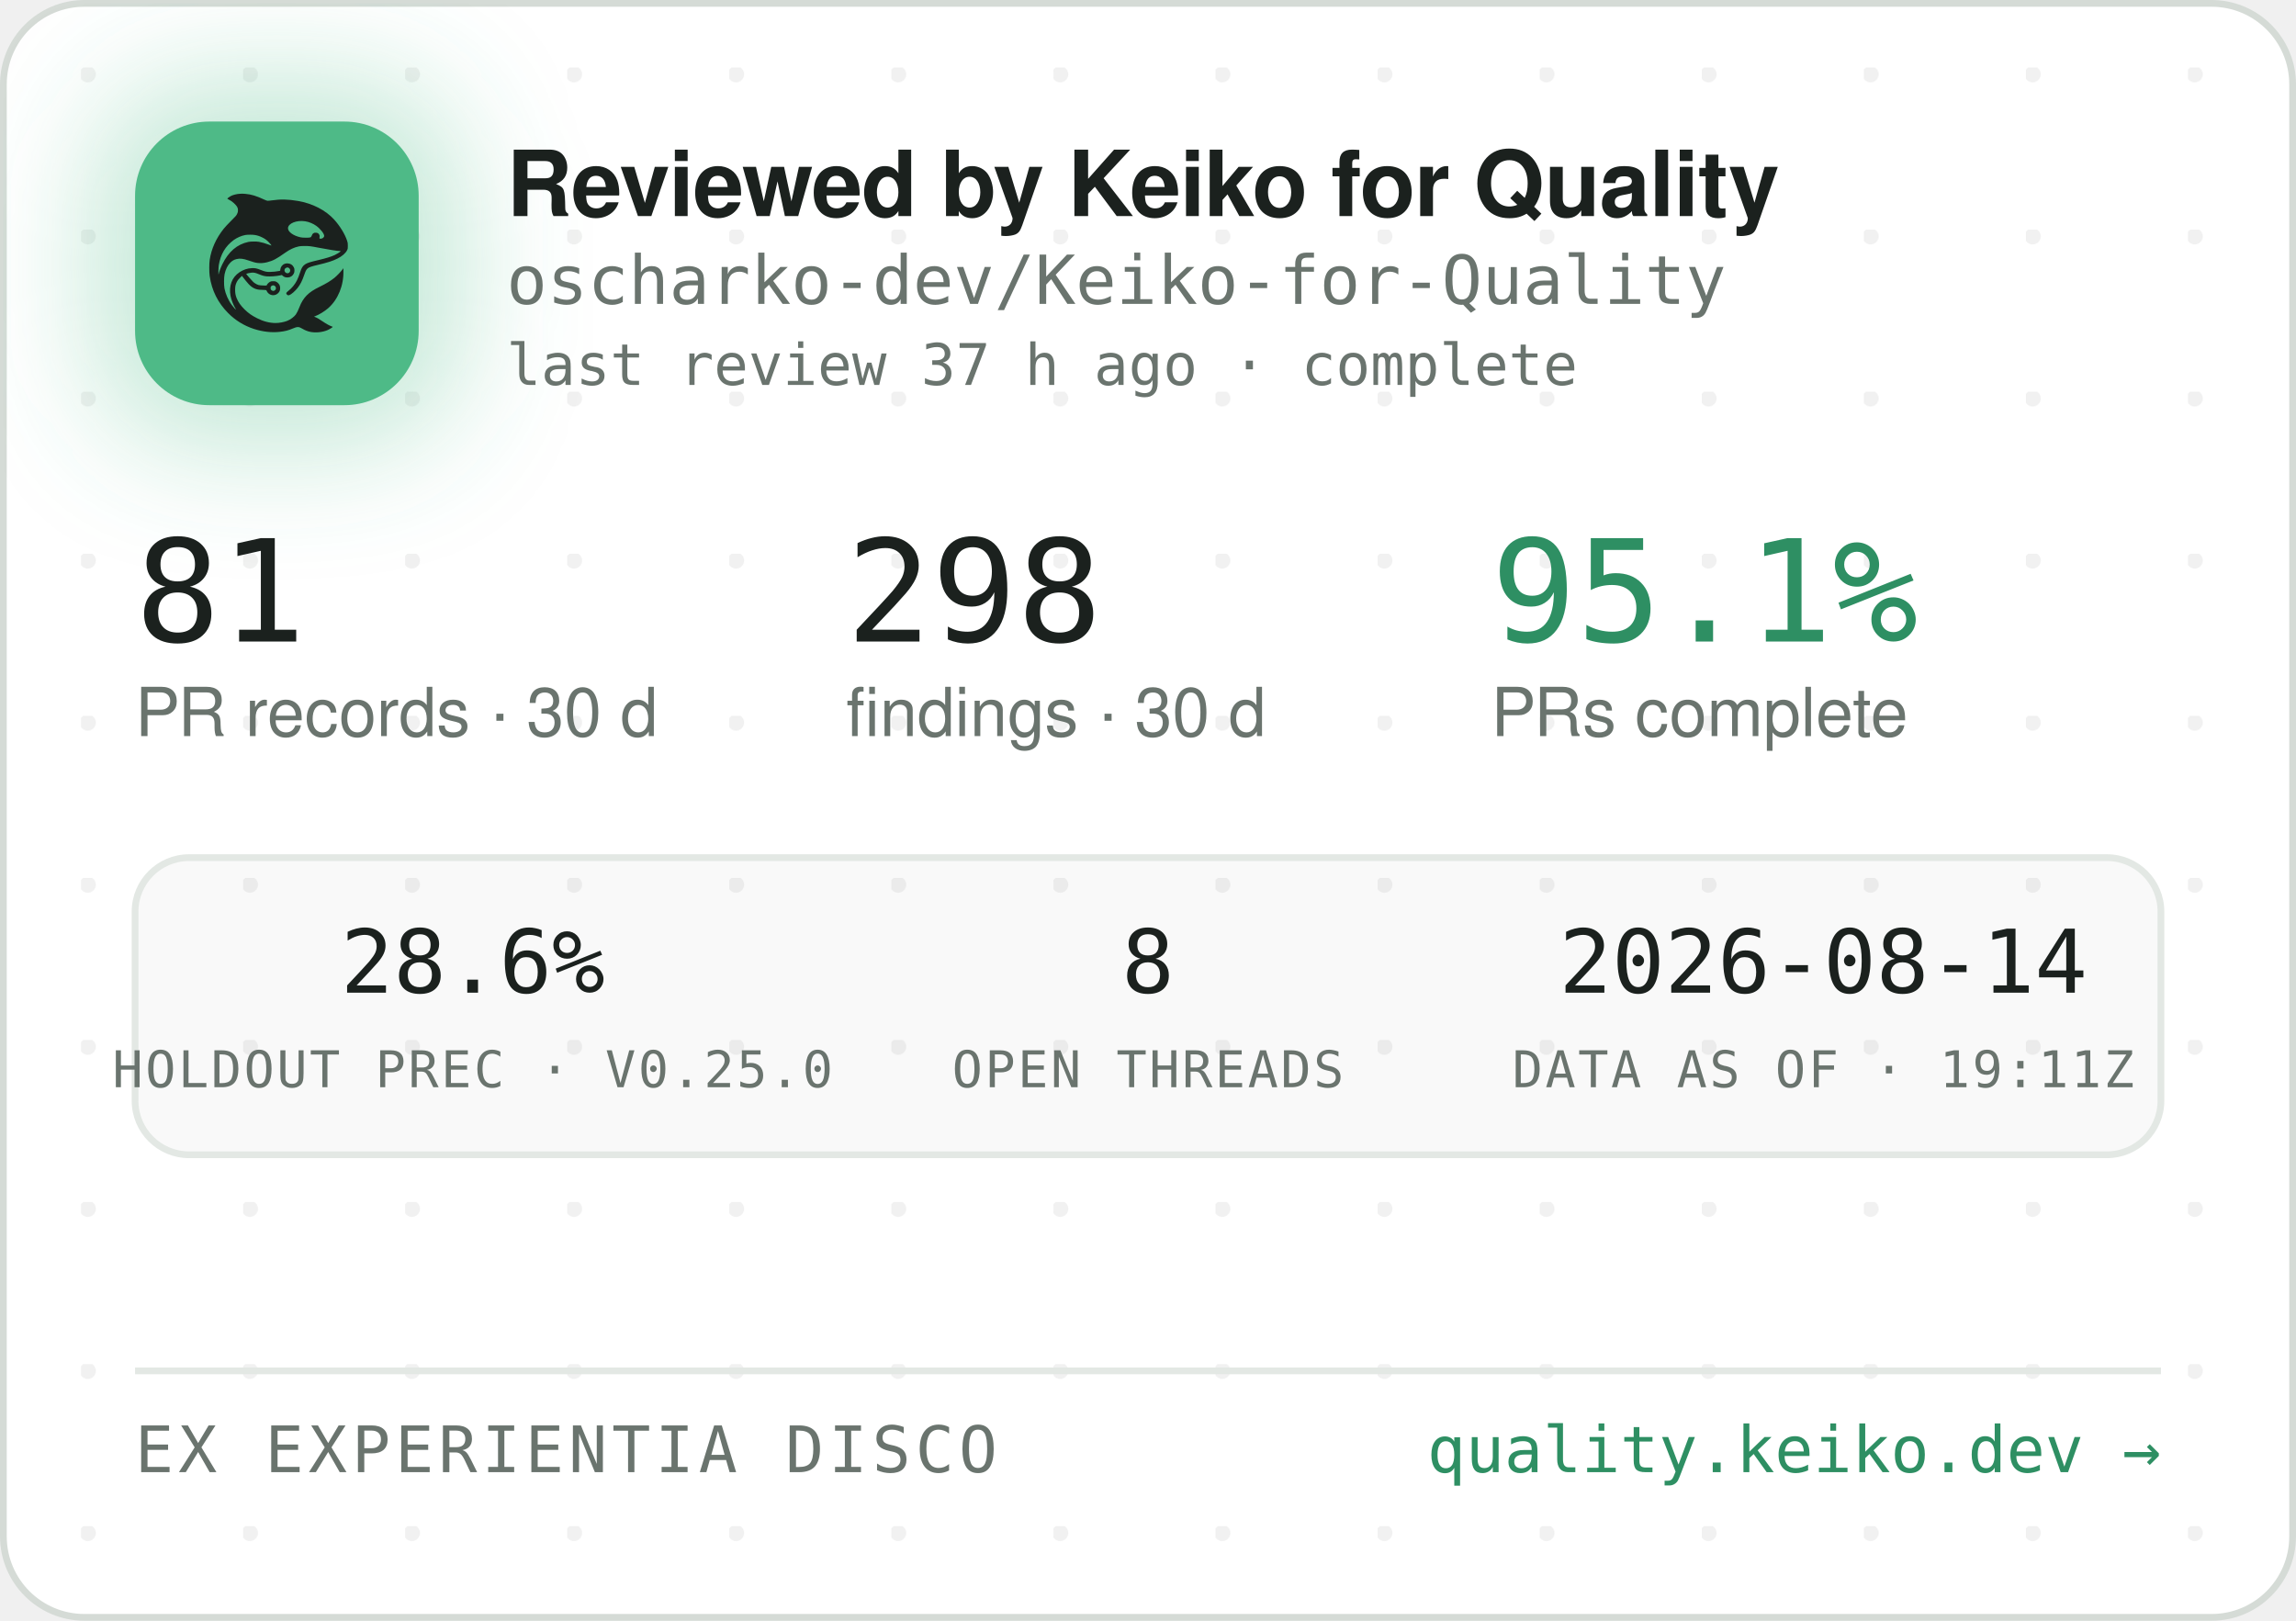
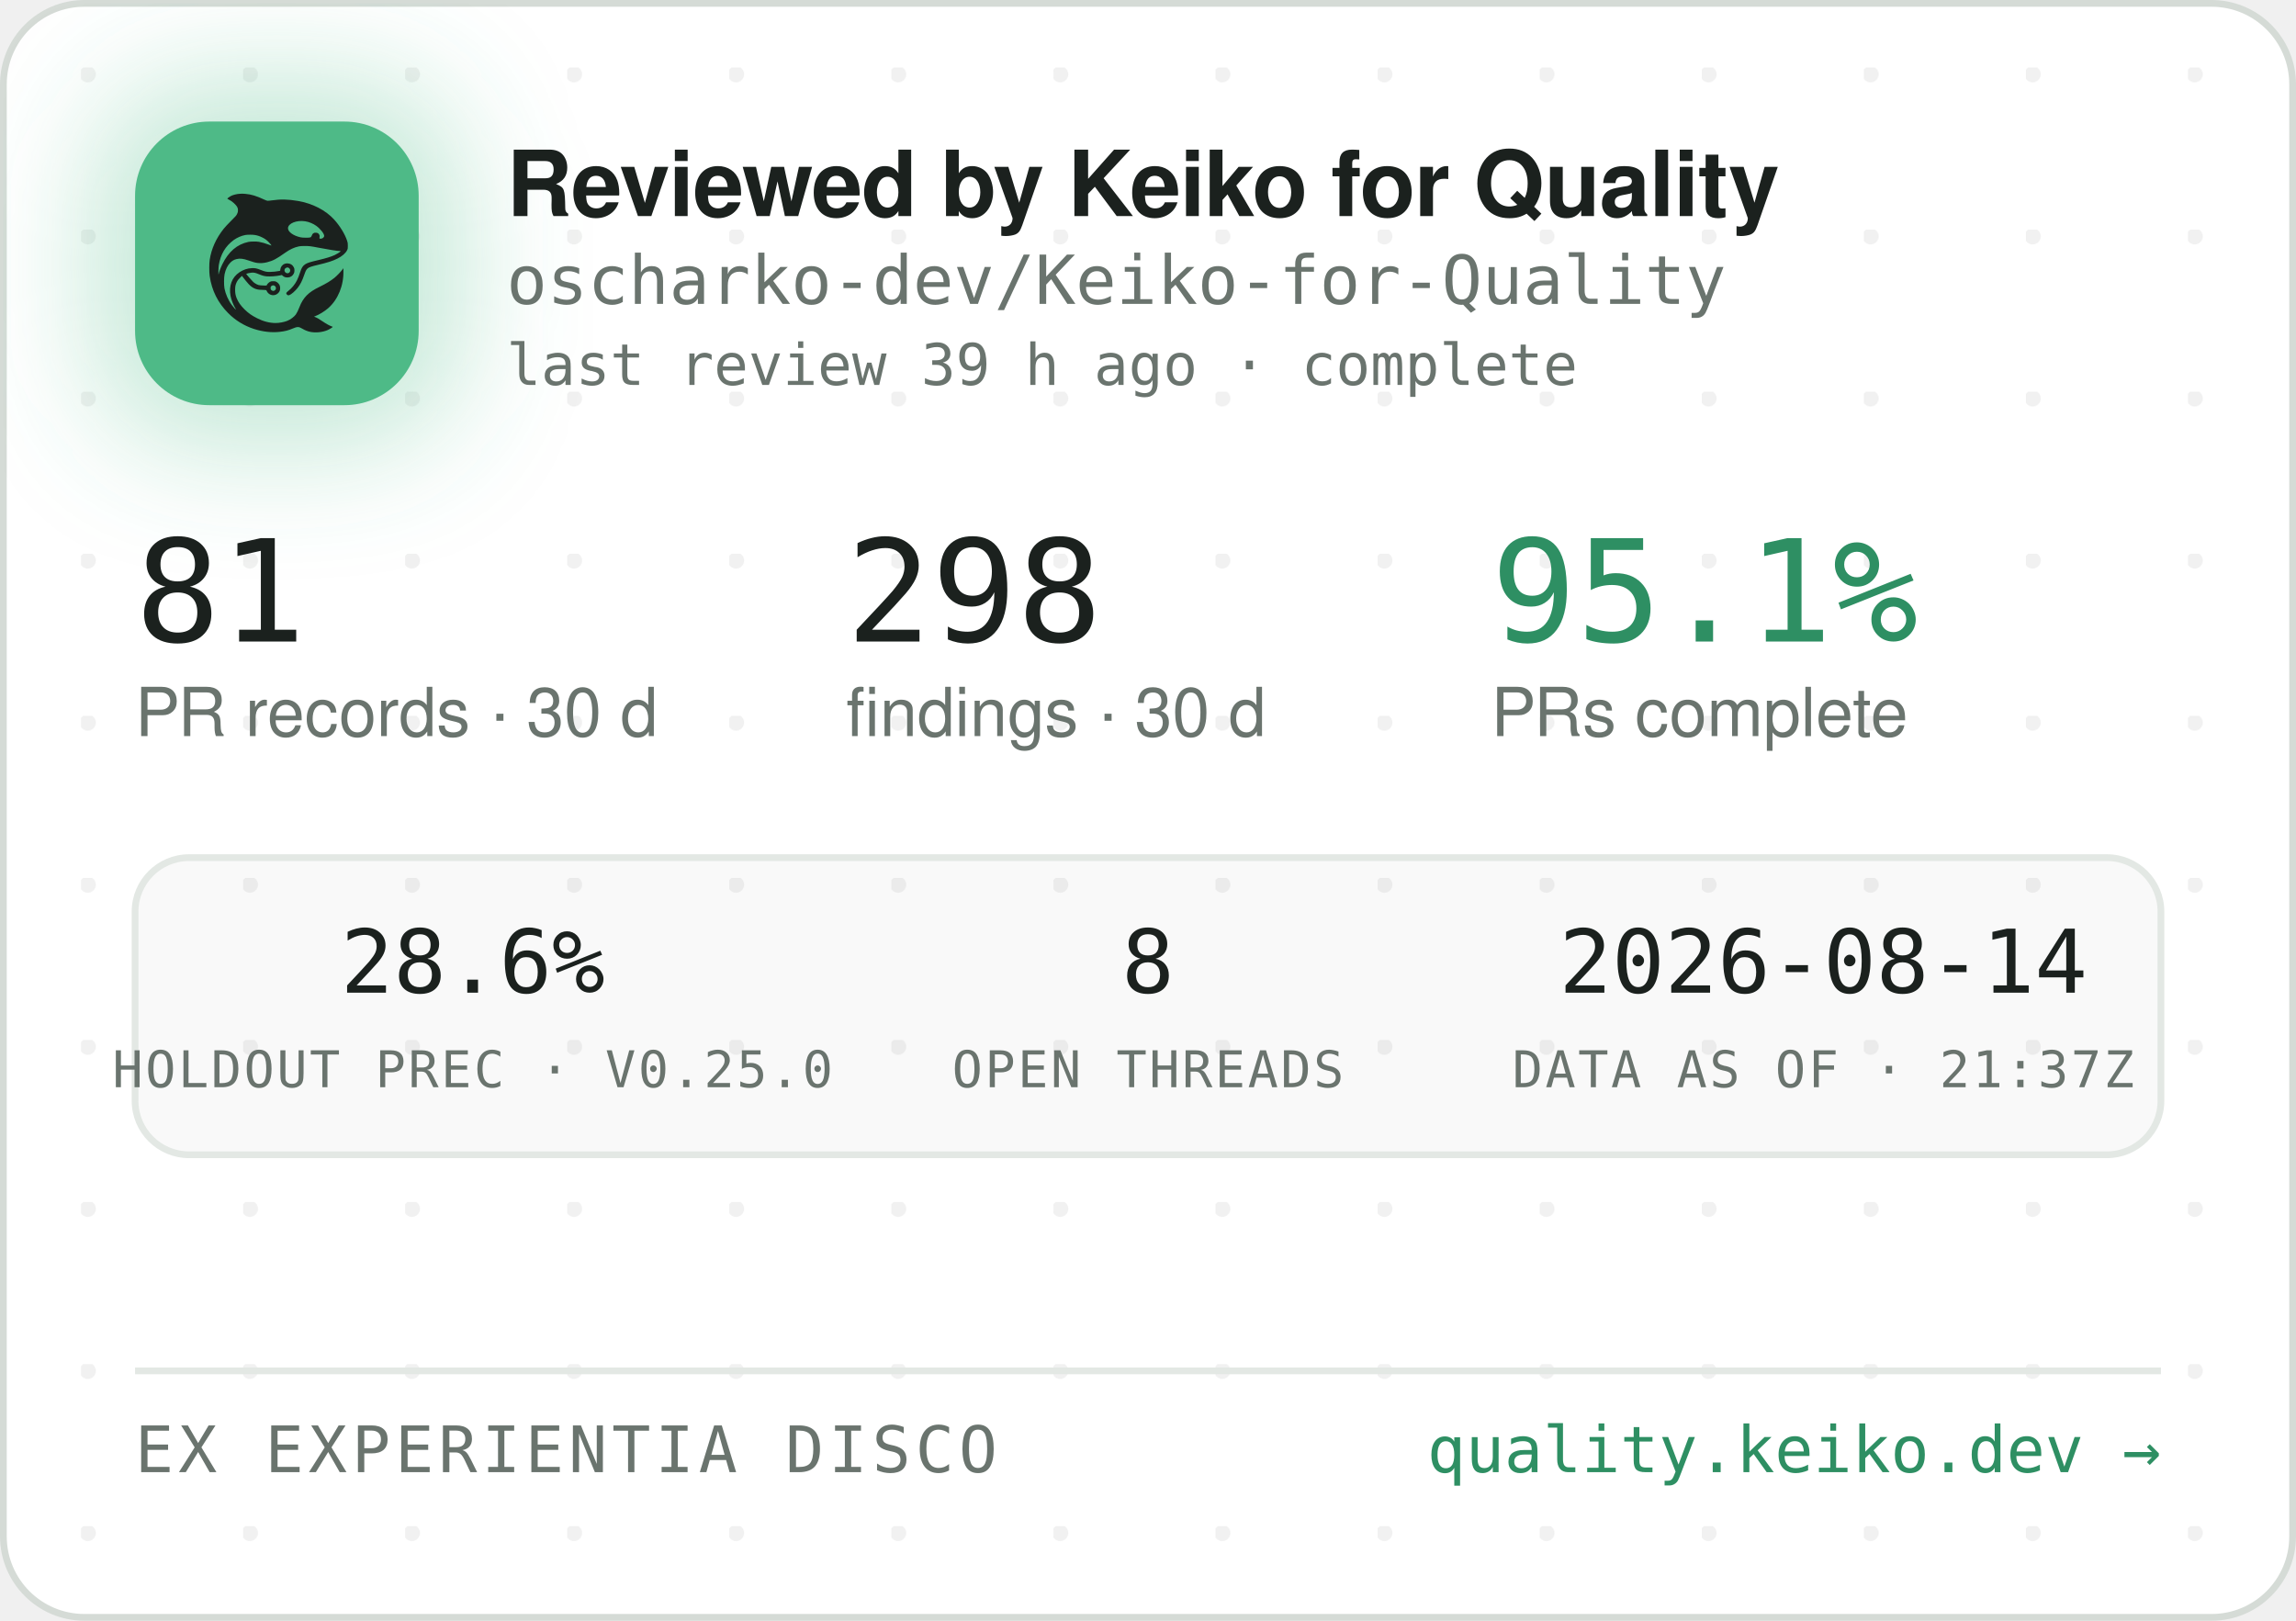
<svg xmlns="http://www.w3.org/2000/svg" width="340" height="240" viewBox="0 0 340 240" role="img" aria-label="Reviewed by Keiko for Quality — oscharko-dev/Keiko-for-Quality">
  <defs>
    <pattern id="dots" width="24" height="24" patternUnits="userSpaceOnUse" x="12" y="10">
      <circle cx="1" cy="1" r="1.2" fill="rgba(27,33,30,0.06)" />
    </pattern>
    <filter id="glow" x="-60%" y="-60%" width="220%" height="220%">
      <feGaussianBlur stdDeviation="9" />
    </filter>
    <clipPath id="card">
      <rect x="0.5" y="0.5" width="339" height="239" rx="12" />
    </clipPath>
  </defs>
  <rect x="0.5" y="0.5" width="339" height="239" rx="12" fill="#FFFFFF" stroke="#D5DBD6" />
  <rect x="0.5" y="0.5" width="339" height="239" rx="12" fill="url(#dots)" />
  <g clip-path="url(#card)">
    <rect x="14" y="12" width="54" height="54" rx="16" fill="rgba(78,186,135,0.35)" filter="url(#glow)" />
    <rect x="20" y="18" width="42" height="42" rx="11" fill="#4EBA87" />
    <g transform="translate(24,22) scale(0.03320312)">
      <g transform="translate(1024 0) scale(-1 1)">
        <g transform="translate(1024, 1024) scale(-0.1, -0.1)" fill="#1B211E" stroke="none">
          <path d="M3465 8223 c-144 -8 -314 -52 -408 -105 -69 -39 -146 -99 -146 -113 0 -5 30 -24 68 -42 146 -70 323 -229 377 -340 25 -49 29 -70 29 -138 -1 -72 -5 -88 -39 -160 -36 -75 -54 -95 -265 -305 -134 -132 -270 -279 -331 -355 -339 -425 -552 -896 -626 -1390 -25 -165 -25 -549 0 -720 92 -645 368 -1196 826 -1655 322 -324 710 -562 1145 -704 389 -126 793 -172 1155 -130 235 27 377 63 579 149 205 87 268 86 423 -7 102 -62 231 -115 335 -138 247 -56 562 -26 794 74 92 40 244 136 232 146 -4 3 -26 12 -48 19 -86 28 -246 116 -385 211 -162 112 -284 182 -357 207 l-48 17 40 15 c185 70 436 223 595 363 438 386 695 1014 678 1663 l-3 120 -50 -70 c-64 -90 -248 -280 -350 -362 -171 -136 -366 -255 -645 -391 -288 -140 -442 -243 -590 -391 -136 -137 -247 -316 -325 -526 -47 -127 -114 -262 -160 -326 -79 -107 -237 -224 -384 -283 -136 -55 -355 -96 -514 -96 -274 0 -548 71 -832 215 -242 123 -375 216 -553 389 -175 171 -287 332 -361 517 -44 114 -63 216 -63 359 0 152 17 233 74 350 35 70 59 102 136 179 l95 94 21 -29 c55 -75 219 -277 277 -338 171 -183 337 -256 582 -256 56 0 126 -3 155 -7 53 -6 54 -7 76 -57 30 -66 97 -128 172 -156 151 -57 318 11 395 160 33 62 34 193 3 261 -30 64 -88 125 -148 157 -44 23 -63 27 -141 27 -78 0 -97 -4 -140 -27 -58 -30 -131 -105 -141 -142 -6 -25 -8 -26 -93 -26 -47 0 -131 5 -186 10 -87 8 -111 15 -182 51 -45 22 -109 66 -143 96 -59 53 -326 361 -319 367 14 11 179 47 241 52 102 9 177 -7 318 -66 158 -66 243 -89 357 -99 157 -12 413 5 582 40 l93 19 44 -39 c59 -52 135 -75 228 -69 117 8 212 72 262 176 23 47 28 71 28 138 0 70 -4 89 -29 138 -55 110 -145 167 -270 174 -65 3 -91 0 -137 -18 -107 -40 -183 -140 -195 -257 l-6 -52 -51 -11 c-104 -23 -285 -41 -411 -42 -149 -1 -211 12 -402 88 -186 74 -256 88 -403 81 -193 -8 -377 -70 -546 -182 -342 -228 -485 -611 -399 -1064 30 -157 119 -388 209 -541 20 -35 35 -64 33 -66 -8 -8 -111 108 -190 214 -154 206 -278 489 -324 737 -28 154 -25 492 6 635 46 216 133 391 256 514 82 82 161 128 271 156 152 39 300 23 529 -57 217 -76 308 -101 410 -114 137 -17 284 -7 426 30 272 70 414 145 809 425 217 153 399 238 610 283 64 14 129 18 265 18 197 0 269 -9 615 -76 461 -89 843 -149 952 -149 41 0 41 0 23 -20 -28 -31 -169 -119 -254 -158 -167 -77 -388 -145 -716 -222 -399 -93 -508 -128 -608 -194 -102 -68 -160 -160 -217 -346 -35 -115 -102 -286 -149 -378 -85 -168 -227 -341 -377 -458 -105 -82 -115 -107 -69 -162 29 -34 65 -44 109 -29 86 29 261 181 371 322 126 162 201 309 295 581 61 176 90 232 145 283 62 57 163 93 470 165 439 104 640 169 863 278 206 100 368 240 434 375 32 67 33 71 33 198 -1 120 -3 138 -34 229 -98 294 -319 655 -573 936 -381 421 -968 723 -1618 834 -448 76 -767 83 -1169 25 -80 -12 -165 -19 -190 -17 -26 3 -90 26 -146 53 -343 162 -576 233 -842 255 -114 9 -141 10 -248 3z m2926 -1227 c164 -27 346 -102 485 -202 181 -129 354 -348 354 -448 0 -64 -75 -126 -154 -126 -60 0 -63 4 -52 70 8 50 7 65 -9 100 -29 64 -74 93 -151 98 -54 4 -70 1 -107 -21 -42 -25 -61 -52 -91 -129 -25 -64 -55 -73 -246 -73 -121 0 -187 5 -248 18 -318 70 -556 242 -556 402 0 218 388 374 775 311z m-2249 -611 c119 -21 208 -50 321 -106 114 -56 177 -100 266 -184 67 -63 157 -173 148 -181 -2 -3 -61 18 -130 45 -131 52 -298 100 -427 122 -113 20 -367 17 -470 -4 -502 -106 -885 -433 -1160 -992 -70 -142 -160 -379 -160 -424 0 -9 -5 -23 -11 -31 -13 -19 -5 316 10 410 80 482 295 846 661 1117 145 107 350 197 522 228 100 18 326 18 430 0z m1485 -1456 c95 -36 119 -159 42 -223 -78 -66 -209 -1 -209 104 0 60 33 100 99 121 36 10 36 10 68 -2z m-591 -822 c29 -26 37 -42 40 -77 6 -54 -9 -86 -55 -117 -41 -28 -70 -29 -119 -4 -44 22 -62 55 -62 112 0 51 13 75 53 99 50 31 101 26 143 -13z" />
        </g>
      </g>
    </g>
    <text x="75" y="32" font-family="-apple-system,'Segoe UI',Helvetica,Arial,sans-serif" font-size="13.5" font-weight="650" letter-spacing="-0.14" fill="#1B211E">Reviewed by Keiko for Quality</text>
    <text x="75" y="45" font-family="'JetBrains Mono',SFMono-Regular,Consolas,Menlo,monospace" font-size="10" fill="#6A746E">oscharko-dev/Keiko-for-Quality</text>
-     <text x="75" y="57" font-family="'JetBrains Mono',SFMono-Regular,Consolas,Menlo,monospace" font-size="8.5" fill="#6A746E">last review 37 h ago · complete</text>
+     <text x="75" y="57" font-family="'JetBrains Mono',SFMono-Regular,Consolas,Menlo,monospace" font-size="8.5" fill="#6A746E">last review 39 h ago · complete</text>
    <text x="20" y="95" font-family="'JetBrains Mono',SFMono-Regular,Consolas,Menlo,monospace" font-size="21" fill="#1B211E">81</text>
    <text x="20" y="109" font-family="-apple-system,'Segoe UI',Helvetica,Arial,sans-serif" font-size="10" fill="#6A746E">PR records · 30 d</text>
    <text x="125.3" y="95" font-family="'JetBrains Mono',SFMono-Regular,Consolas,Menlo,monospace" font-size="21" fill="#1B211E">298</text>
    <text x="125.3" y="109" font-family="-apple-system,'Segoe UI',Helvetica,Arial,sans-serif" font-size="10" fill="#6A746E">findings · 30 d</text>
    <text x="220.8" y="95" font-family="'JetBrains Mono',SFMono-Regular,Consolas,Menlo,monospace" font-size="21" fill="#2E8F63">95.1%</text>
    <text x="220.8" y="109" font-family="-apple-system,'Segoe UI',Helvetica,Arial,sans-serif" font-size="10" fill="#6A746E">PRs complete</text>
    <rect x="20" y="127" width="300" height="44" rx="8" fill="rgba(27,33,30,0.025)" stroke="#E3E8E4" />
    <text x="70" y="147" text-anchor="middle" font-family="'JetBrains Mono',SFMono-Regular,Consolas,Menlo,monospace" font-size="13" fill="#1B211E">28.6%</text>
    <text x="70" y="161" text-anchor="middle" font-family="'JetBrains Mono',SFMono-Regular,Consolas,Menlo,monospace" font-size="7.5" letter-spacing="0.35" fill="#6A746E">HOLDOUT PREC · V0.25.0</text>
    <text x="170" y="147" text-anchor="middle" font-family="'JetBrains Mono',SFMono-Regular,Consolas,Menlo,monospace" font-size="13" fill="#1B211E">8</text>
    <text x="170" y="161" text-anchor="middle" font-family="'JetBrains Mono',SFMono-Regular,Consolas,Menlo,monospace" font-size="7.5" letter-spacing="0.35" fill="#6A746E">OPEN THREADS</text>
    <text x="270" y="147" text-anchor="middle" font-family="'JetBrains Mono',SFMono-Regular,Consolas,Menlo,monospace" font-size="13" fill="#1B211E">2026-08-14</text>
-     <text x="270" y="161" text-anchor="middle" font-family="'JetBrains Mono',SFMono-Regular,Consolas,Menlo,monospace" font-size="7.5" letter-spacing="0.35" fill="#6A746E">DATA AS OF · 19:11Z</text>
+     <text x="270" y="161" text-anchor="middle" font-family="'JetBrains Mono',SFMono-Regular,Consolas,Menlo,monospace" font-size="7.5" letter-spacing="0.35" fill="#6A746E">DATA AS OF · 21:37Z</text>
    <line x1="20" y1="203" x2="320" y2="203" stroke="#E3E8E4" />
    <text x="20" y="218" font-family="'JetBrains Mono',SFMono-Regular,Consolas,Menlo,monospace" font-size="9.5" letter-spacing="0.7" fill="#6A746E">EX EXPERIENTIA DISCO</text>
    <text x="320" y="218" text-anchor="end" font-family="'JetBrains Mono',SFMono-Regular,Consolas,Menlo,monospace" font-size="9.5" fill="#2E8F63">quality.keiko.dev →</text>
  </g>
</svg>
